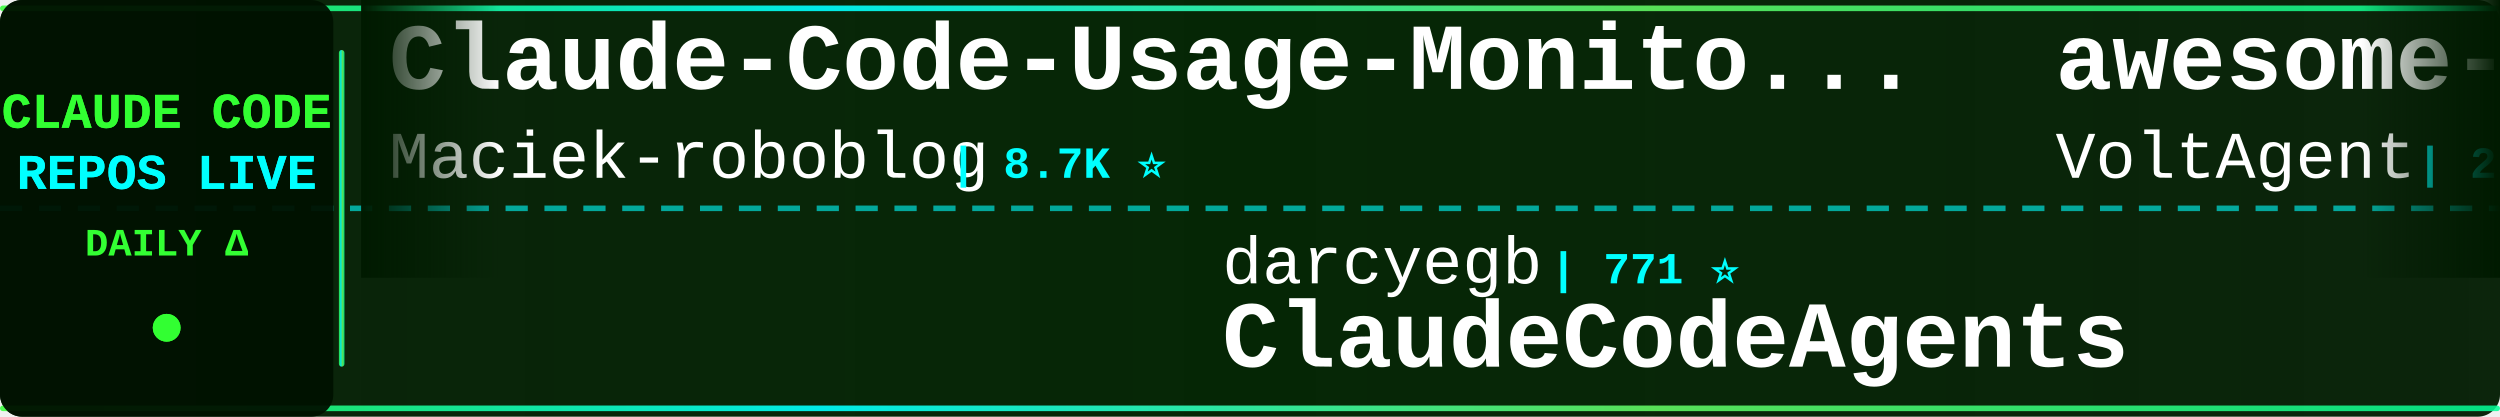
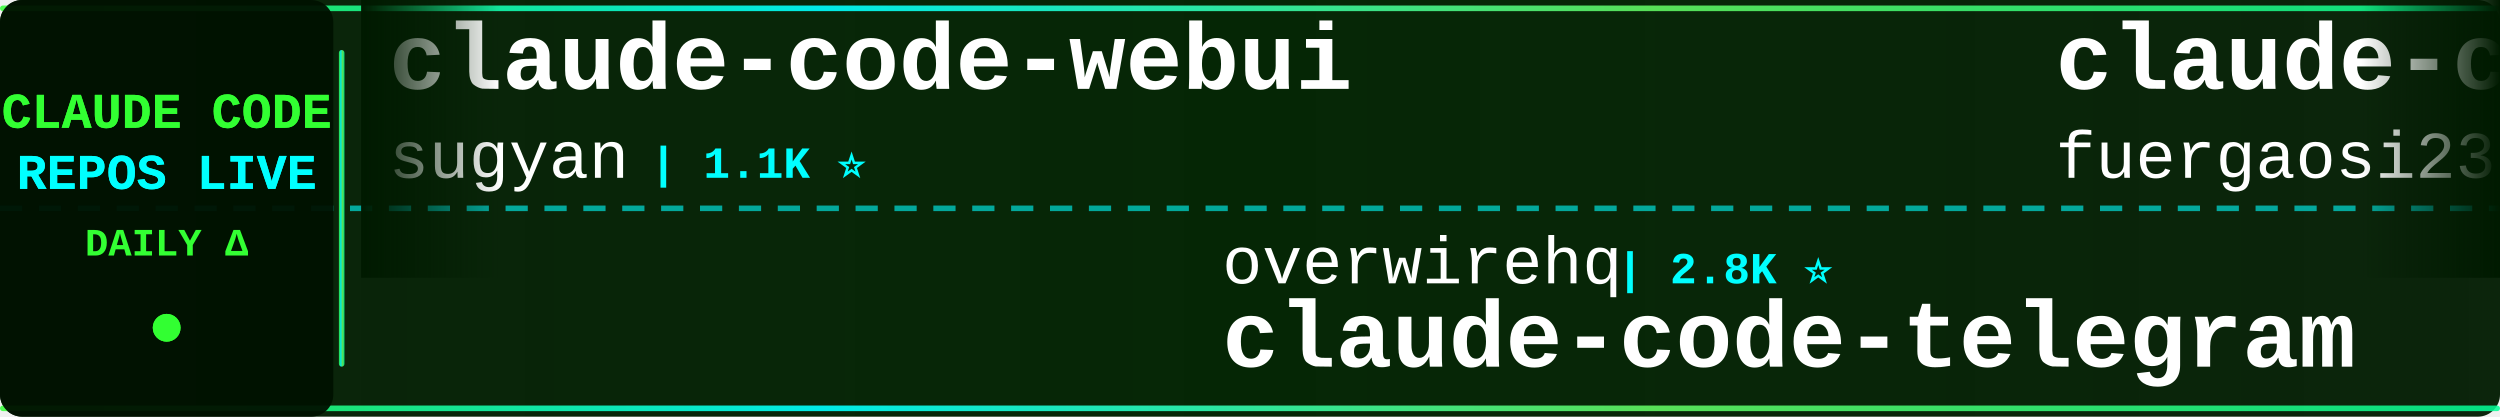
<svg xmlns="http://www.w3.org/2000/svg" width="900" height="150">
  <defs>
    <linearGradient id="tickerBg" x1="0%" y1="0%" x2="100%" y2="0%">
      <stop offset="0%" style="stop-color:#001a00;stop-opacity:0.95" />
      <stop offset="50%" style="stop-color:#002200;stop-opacity:0.98" />
      <stop offset="100%" style="stop-color:#001a00;stop-opacity:0.95" />
    </linearGradient>
    <linearGradient id="borderGrad" x1="0%" y1="0%" x2="100%" y2="0%">
      <stop offset="0%" style="stop-color:#33ff33;stop-opacity:0.85">
        <animate attributeName="stop-opacity" values="0.85;1;0.85" dur="2s" repeatCount="indefinite" />
      </stop>
      <stop offset="33%" style="stop-color:#00ffff;stop-opacity:0.9">
        <animate attributeName="stop-opacity" values="0.9;1;0.9" dur="2.2s" repeatCount="indefinite" />
      </stop>
      <stop offset="66%" style="stop-color:#66ff66;stop-opacity:0.85">
        <animate attributeName="stop-opacity" values="0.85;1;0.85" dur="1.8s" repeatCount="indefinite" />
      </stop>
      <stop offset="100%" style="stop-color:#00ff99;stop-opacity:0.85">
        <animate attributeName="stop-opacity" values="0.85;1;0.85" dur="2s" repeatCount="indefinite" />
      </stop>
    </linearGradient>
    <filter id="textGlow">
      <feGaussianBlur stdDeviation="0.1" result="coloredBlur" />
      <feMerge>
        <feMergeNode in="coloredBlur" />
        <feMergeNode in="SourceGraphic" />
      </feMerge>
    </filter>
    <filter id="metricGlow">
      <feGaussianBlur stdDeviation="0.2" result="coloredBlur" />
      <feMerge>
        <feMergeNode in="coloredBlur" />
        <feMergeNode in="SourceGraphic" />
      </feMerge>
    </filter>
    <linearGradient id="leftFade" x1="0%" y1="0%" x2="100%" y2="0%">
      <stop offset="0%" style="stop-color:#001a00;stop-opacity:1" />
      <stop offset="100%" style="stop-color:#001a00;stop-opacity:0" />
    </linearGradient>
    <linearGradient id="rightFade" x1="0%" y1="0%" x2="100%" y2="0%">
      <stop offset="0%" style="stop-color:#001a00;stop-opacity:0" />
      <stop offset="100%" style="stop-color:#001a00;stop-opacity:1" />
    </linearGradient>
  </defs>
  <rect width="900" height="150" fill="url(#tickerBg)" rx="8" />
  <rect x="0" y="2" width="900" height="2" fill="url(#borderGrad)" rx="1" />
  <rect x="0" y="146" width="900" height="2" fill="url(#borderGrad)" rx="1" />
  <line x1="0" y1="75" x2="900" y2="75" stroke="#00ffff" stroke-width="2" stroke-dasharray="8 6" opacity="0.6" />
  <rect x="0" y="0" width="120" height="150" fill="#001100" opacity="0.95" rx="8" />
  <text x="60" y="46" font-family="'Courier New', monospace" font-size="18" font-weight="bold" fill="#33ff33" text-anchor="middle" filter="url(#textGlow)">
    CLAUDE CODE
  </text>
  <text x="60" y="68" font-family="'Courier New', monospace" font-size="18" font-weight="bold" fill="#00ffff" text-anchor="middle" filter="url(#textGlow)">
    REPOS LIVE
  </text>
  <text x="60" y="92" font-family="'Courier New', monospace" font-size="14" font-weight="bold" fill="#33ff33" text-anchor="middle">
    DAILY Δ
  </text>
  <circle cx="60" cy="118" r="5" fill="#33ff33" filter="url(#metricGlow)">
    <animate attributeName="r" values="4;6;4" dur="1.5s" repeatCount="indefinite" />
    <animate attributeName="opacity" values="0.6;1;0.6" dur="1.5s" repeatCount="indefinite" />
  </circle>
  <rect x="122" y="18" width="2" height="114" fill="url(#borderGrad)" rx="1" />
  <clipPath id="tickerClip">
    <rect x="130" y="0" width="770" height="150" />
  </clipPath>
  <g clip-path="url(#tickerClip)">
    <g id="tickerItems">
      <animateTransform attributeName="transform" attributeType="XML" type="translate" from="0 0" to="-3000 0" dur="54s" repeatCount="indefinite" />
      <g transform="translate(0, 0)">
-         <text x="140" y="32" font-family="'Courier New', monospace" font-size="34" font-weight="bold" fill="#ffffff">Claude-Code-Usage-Monito...</text>
-         <text x="140" y="64" font-family="'Courier New', monospace" font-size="24" font-weight="normal" fill="#ffffff" opacity="1.0">Maciek-roboblog</text>
-         <text x="342" y="64" font-family="'Courier New', monospace" font-size="16" font-weight="bold" fill="#00ffff"> | 8.7K ⭐</text>
+         <text x="140" y="32" font-family="'Courier New', monospace" font-size="34" font-weight="bold" fill="#ffffff">claude-code-webui</text>
+         <text x="140" y="64" font-family="'Courier New', monospace" font-size="24" font-weight="normal" fill="#ffffff" opacity="1.0">sugyan</text>
+         <text x="234" y="64" font-family="'Courier New', monospace" font-size="16" font-weight="bold" fill="#00ffff"> | 1.1K ⭐</text>
      </g>
      <g transform="translate(300, 0)">
-         <text x="140" y="102" font-family="'Courier New', monospace" font-size="24" font-weight="normal" fill="#ffffff" opacity="1.0">darcyegb</text>
-         <text x="258" y="102" font-family="'Courier New', monospace" font-size="16" font-weight="bold" fill="#00ffff"> | 771 ⭐</text>
-         <text x="140" y="132" font-family="'Courier New', monospace" font-size="34" font-weight="bold" fill="#ffffff">ClaudeCodeAgents</text>
+         <text x="140" y="102" font-family="'Courier New', monospace" font-size="24" font-weight="normal" fill="#ffffff" opacity="1.0">overwirehq</text>
+         <text x="282" y="102" font-family="'Courier New', monospace" font-size="16" font-weight="bold" fill="#00ffff"> | 2.8K ⭐</text>
+         <text x="140" y="132" font-family="'Courier New', monospace" font-size="34" font-weight="bold" fill="#ffffff">claude-code-telegram</text>
      </g>
      <g transform="translate(600, 0)">
-         <text x="140" y="32" font-family="'Courier New', monospace" font-size="34" font-weight="bold" fill="#ffffff">awesome-claude-code-suba...</text>
-         <text x="140" y="64" font-family="'Courier New', monospace" font-size="24" font-weight="normal" fill="#ffffff" opacity="1.0">VoltAgent</text>
-         <text x="270" y="64" font-family="'Courier New', monospace" font-size="16" font-weight="bold" fill="#00ffff"> | 25.5K ⭐ +4</text>
+         <text x="140" y="32" font-family="'Courier New', monospace" font-size="34" font-weight="bold" fill="#ffffff">claude-code-proxy</text>
+         <text x="140" y="64" font-family="'Courier New', monospace" font-size="24" font-weight="normal" fill="#ffffff" opacity="1.0">fuergaosi233</text>
+         <text x="306" y="64" font-family="'Courier New', monospace" font-size="16" font-weight="bold" fill="#00ffff"> | 2.8K ⭐</text>
      </g>
      <g transform="translate(900, 0)">
-         <text x="140" y="102" font-family="'Courier New', monospace" font-size="24" font-weight="normal" fill="#ffffff" opacity="1.0">huangserva</text>
-         <text x="282" y="102" font-family="'Courier New', monospace" font-size="16" font-weight="bold" fill="#00ffff"> | 630 ⭐</text>
-         <text x="140" y="132" font-family="'Courier New', monospace" font-size="34" font-weight="bold" fill="#ffffff">claude-code-cli</text>
+         <text x="140" y="102" font-family="'Courier New', monospace" font-size="24" font-weight="normal" fill="#ffffff" opacity="1.0">zstmfhy</text>
+         <text x="246" y="102" font-family="'Courier New', monospace" font-size="16" font-weight="bold" fill="#00ffff"> | 188 ⭐</text>
+         <text x="140" y="132" font-family="'Courier New', monospace" font-size="34" font-weight="bold" fill="#ffffff">Claude-code</text>
      </g>
      <g transform="translate(1200, 0)">
-         <text x="140" y="32" font-family="'Courier New', monospace" font-size="34" font-weight="bold" fill="#ffffff">claude-code-source</text>
-         <text x="140" y="64" font-family="'Courier New', monospace" font-size="24" font-weight="normal" fill="#ffffff" opacity="1.0">hangsman</text>
-         <text x="258" y="64" font-family="'Courier New', monospace" font-size="16" font-weight="bold" fill="#00ffff"> | 797 ⭐</text>
+         <text x="140" y="32" font-family="'Courier New', monospace" font-size="34" font-weight="bold" fill="#ffffff">awesome-claude-code</text>
+         <text x="140" y="64" font-family="'Courier New', monospace" font-size="24" font-weight="normal" fill="#ffffff" opacity="1.0">jqueryscript</text>
+         <text x="306" y="64" font-family="'Courier New', monospace" font-size="16" font-weight="bold" fill="#00ffff"> | 523 ⭐</text>
      </g>
      <g transform="translate(1500, 0)">
-         <text x="140" y="102" font-family="'Courier New', monospace" font-size="24" font-weight="normal" fill="#ffffff" opacity="1.0">feiskyer</text>
-         <text x="258" y="102" font-family="'Courier New', monospace" font-size="16" font-weight="bold" fill="#00ffff"> | 1.7K ⭐</text>
-         <text x="140" y="132" font-family="'Courier New', monospace" font-size="34" font-weight="bold" fill="#ffffff">claude-code-settings</text>
+         <text x="140" y="102" font-family="'Courier New', monospace" font-size="24" font-weight="normal" fill="#ffffff" opacity="1.0">ChrisWiles</text>
+         <text x="282" y="102" font-family="'Courier New', monospace" font-size="16" font-weight="bold" fill="#00ffff"> | 6.1K ⭐</text>
+         <text x="140" y="132" font-family="'Courier New', monospace" font-size="34" font-weight="bold" fill="#ffffff">claude-code-showcase</text>
      </g>
      <g transform="translate(1800, 0)">
-         <text x="140" y="32" font-family="'Courier New', monospace" font-size="34" font-weight="bold" fill="#ffffff">Auto-claude-code-researc...</text>
-         <text x="140" y="64" font-family="'Courier New', monospace" font-size="24" font-weight="normal" fill="#ffffff" opacity="1.0">wanshuiyin</text>
-         <text x="282" y="64" font-family="'Courier New', monospace" font-size="16" font-weight="bold" fill="#00ffff"> | 16.9K ⭐ +8</text>
+         <text x="140" y="32" font-family="'Courier New', monospace" font-size="34" font-weight="bold" fill="#ffffff">learn-claude-code</text>
+         <text x="140" y="64" font-family="'Courier New', monospace" font-size="24" font-weight="normal" fill="#ffffff" opacity="1.0">shareAI-lab</text>
+         <text x="294" y="64" font-family="'Courier New', monospace" font-size="16" font-weight="bold" fill="#00ffff"> | 77.9K ⭐ +12</text>
      </g>
      <g transform="translate(2100, 0)">
-         <text x="140" y="102" font-family="'Courier New', monospace" font-size="24" font-weight="normal" fill="#ffffff" opacity="1.0">LING71671</text>
-         <text x="270" y="102" font-family="'Courier New', monospace" font-size="16" font-weight="bold" fill="#00ffff"> | 961 ⭐</text>
-         <text x="140" y="132" font-family="'Courier New', monospace" font-size="34" font-weight="bold" fill="#ffffff">Open-ClaudeCode</text>
+         <text x="140" y="102" font-family="'Courier New', monospace" font-size="24" font-weight="normal" fill="#ffffff" opacity="1.0">VILA-Lab</text>
+         <text x="258" y="102" font-family="'Courier New', monospace" font-size="16" font-weight="bold" fill="#00ffff"> | 2.1K ⭐</text>
+         <text x="140" y="132" font-family="'Courier New', monospace" font-size="34" font-weight="bold" fill="#ffffff">Dive-into-Claude-Code</text>
      </g>
      <g transform="translate(2400, 0)">
-         <text x="140" y="32" font-family="'Courier New', monospace" font-size="34" font-weight="bold" fill="#ffffff">awesome-claude-code</text>
-         <text x="140" y="64" font-family="'Courier New', monospace" font-size="24" font-weight="normal" fill="#ffffff" opacity="1.0">jqueryscript</text>
-         <text x="306" y="64" font-family="'Courier New', monospace" font-size="16" font-weight="bold" fill="#00ffff"> | 523 ⭐ +1</text>
+         <text x="140" y="32" font-family="'Courier New', monospace" font-size="34" font-weight="bold" fill="#ffffff">oh-my-claudecode</text>
+         <text x="140" y="64" font-family="'Courier New', monospace" font-size="24" font-weight="normal" fill="#ffffff" opacity="1.0">Yeachan-Heo</text>
+         <text x="294" y="64" font-family="'Courier New', monospace" font-size="16" font-weight="bold" fill="#00ffff"> | 39.5K ⭐ +7</text>
      </g>
      <g transform="translate(2700, 0)">
-         <text x="140" y="102" font-family="'Courier New', monospace" font-size="24" font-weight="normal" fill="#ffffff" opacity="1.0">ding113</text>
-         <text x="246" y="102" font-family="'Courier New', monospace" font-size="16" font-weight="bold" fill="#00ffff"> | 3.4K ⭐</text>
-         <text x="140" y="132" font-family="'Courier New', monospace" font-size="34" font-weight="bold" fill="#ffffff">claude-code-hub</text>
+         <text x="140" y="102" font-family="'Courier New', monospace" font-size="24" font-weight="normal" fill="#ffffff" opacity="1.0">luyao618</text>
+         <text x="258" y="102" font-family="'Courier New', monospace" font-size="16" font-weight="bold" fill="#00ffff"> | 1.7K ⭐</text>
+         <text x="140" y="132" font-family="'Courier New', monospace" font-size="34" font-weight="bold" fill="#ffffff">Claude-Code-Source-Study</text>
      </g>
      <g transform="translate(3000, 0)">
-         <text x="140" y="32" font-family="'Courier New', monospace" font-size="34" font-weight="bold" fill="#ffffff">Claude-Code-Usage-Monito...</text>
-         <text x="140" y="64" font-family="'Courier New', monospace" font-size="24" font-weight="normal" fill="#ffffff" opacity="1.0">Maciek-roboblog</text>
-         <text x="342" y="64" font-family="'Courier New', monospace" font-size="16" font-weight="bold" fill="#00ffff"> | 8.7K ⭐</text>
+         <text x="140" y="32" font-family="'Courier New', monospace" font-size="34" font-weight="bold" fill="#ffffff">claude-code-webui</text>
+         <text x="140" y="64" font-family="'Courier New', monospace" font-size="24" font-weight="normal" fill="#ffffff" opacity="1.0">sugyan</text>
+         <text x="234" y="64" font-family="'Courier New', monospace" font-size="16" font-weight="bold" fill="#00ffff"> | 1.1K ⭐</text>
      </g>
      <g transform="translate(3300, 0)">
-         <text x="140" y="102" font-family="'Courier New', monospace" font-size="24" font-weight="normal" fill="#ffffff" opacity="1.0">darcyegb</text>
-         <text x="258" y="102" font-family="'Courier New', monospace" font-size="16" font-weight="bold" fill="#00ffff"> | 771 ⭐</text>
-         <text x="140" y="132" font-family="'Courier New', monospace" font-size="34" font-weight="bold" fill="#ffffff">ClaudeCodeAgents</text>
+         <text x="140" y="102" font-family="'Courier New', monospace" font-size="24" font-weight="normal" fill="#ffffff" opacity="1.0">overwirehq</text>
+         <text x="282" y="102" font-family="'Courier New', monospace" font-size="16" font-weight="bold" fill="#00ffff"> | 2.8K ⭐</text>
+         <text x="140" y="132" font-family="'Courier New', monospace" font-size="34" font-weight="bold" fill="#ffffff">claude-code-telegram</text>
      </g>
      <g transform="translate(3600, 0)">
-         <text x="140" y="32" font-family="'Courier New', monospace" font-size="34" font-weight="bold" fill="#ffffff">awesome-claude-code-suba...</text>
-         <text x="140" y="64" font-family="'Courier New', monospace" font-size="24" font-weight="normal" fill="#ffffff" opacity="1.0">VoltAgent</text>
-         <text x="270" y="64" font-family="'Courier New', monospace" font-size="16" font-weight="bold" fill="#00ffff"> | 25.5K ⭐ +4</text>
+         <text x="140" y="32" font-family="'Courier New', monospace" font-size="34" font-weight="bold" fill="#ffffff">claude-code-proxy</text>
+         <text x="140" y="64" font-family="'Courier New', monospace" font-size="24" font-weight="normal" fill="#ffffff" opacity="1.0">fuergaosi233</text>
+         <text x="306" y="64" font-family="'Courier New', monospace" font-size="16" font-weight="bold" fill="#00ffff"> | 2.8K ⭐</text>
      </g>
      <g transform="translate(3900, 0)">
-         <text x="140" y="102" font-family="'Courier New', monospace" font-size="24" font-weight="normal" fill="#ffffff" opacity="1.0">huangserva</text>
-         <text x="282" y="102" font-family="'Courier New', monospace" font-size="16" font-weight="bold" fill="#00ffff"> | 630 ⭐</text>
-         <text x="140" y="132" font-family="'Courier New', monospace" font-size="34" font-weight="bold" fill="#ffffff">claude-code-cli</text>
+         <text x="140" y="102" font-family="'Courier New', monospace" font-size="24" font-weight="normal" fill="#ffffff" opacity="1.0">zstmfhy</text>
+         <text x="246" y="102" font-family="'Courier New', monospace" font-size="16" font-weight="bold" fill="#00ffff"> | 188 ⭐</text>
+         <text x="140" y="132" font-family="'Courier New', monospace" font-size="34" font-weight="bold" fill="#ffffff">Claude-code</text>
      </g>
    </g>
  </g>
  <rect x="130" y="0" width="50" height="100" fill="url(#leftFade)" />
  <rect x="850" y="0" width="50" height="100" fill="url(#rightFade)" />
</svg>
